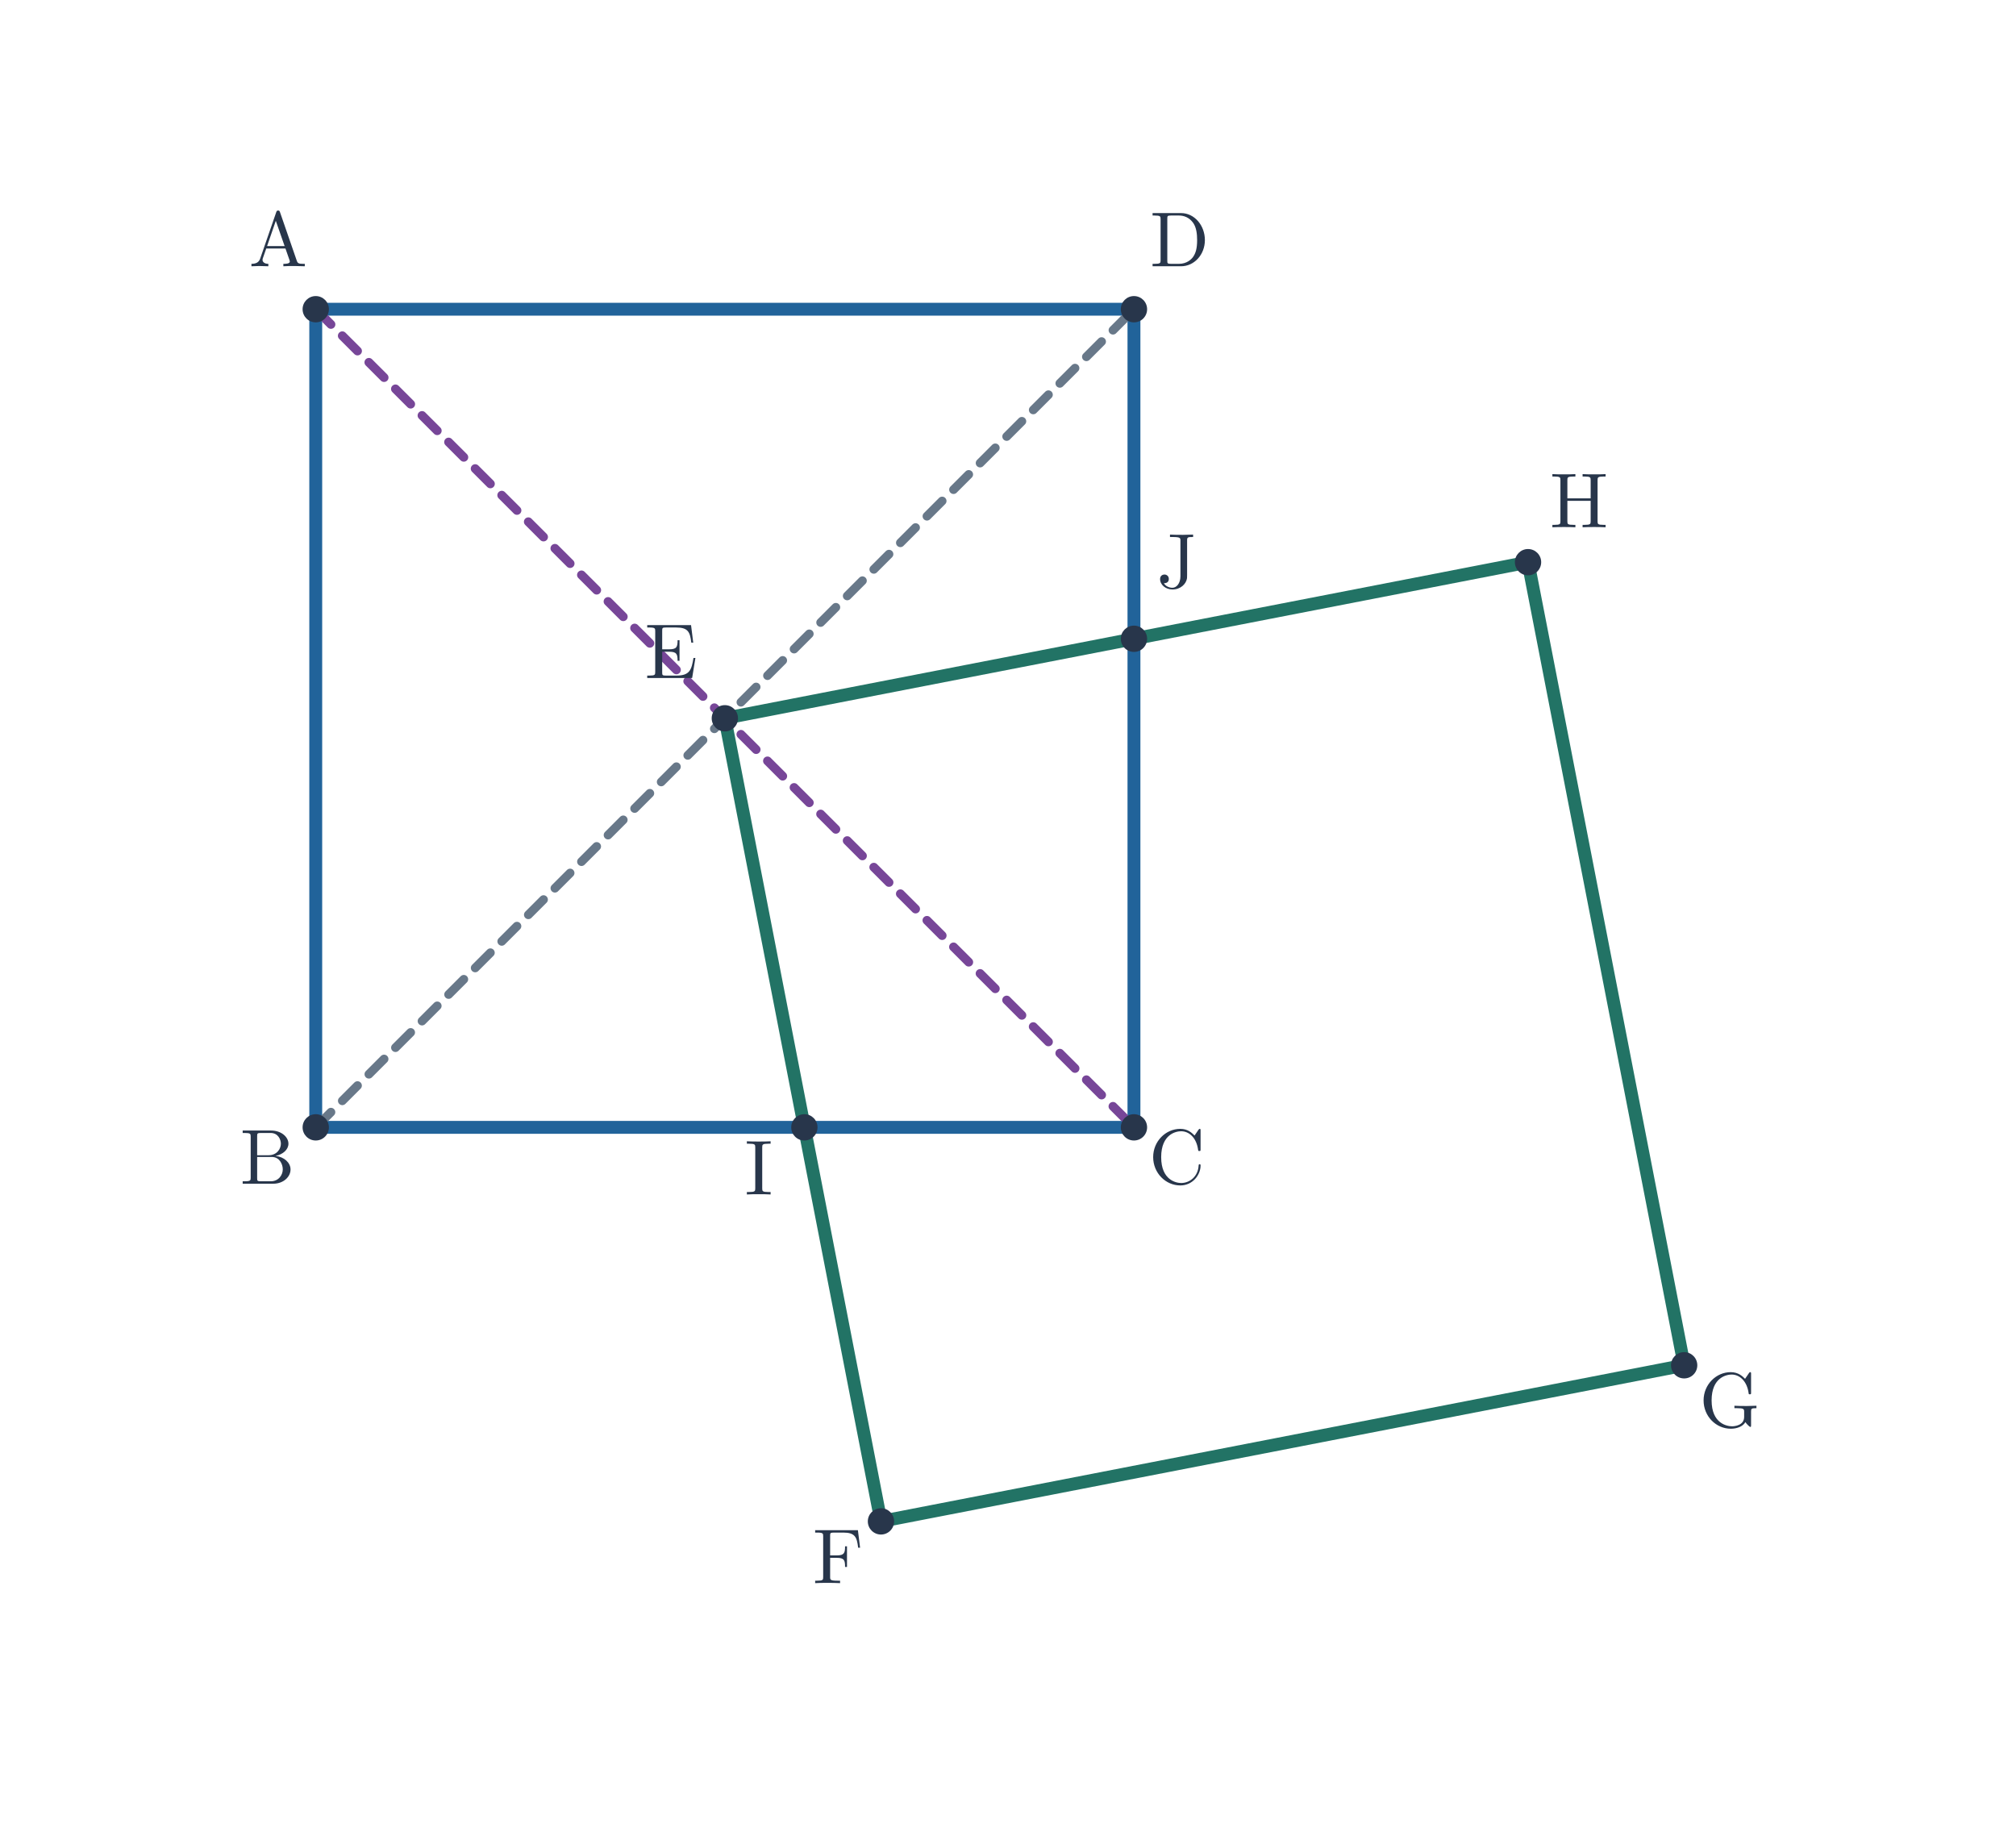
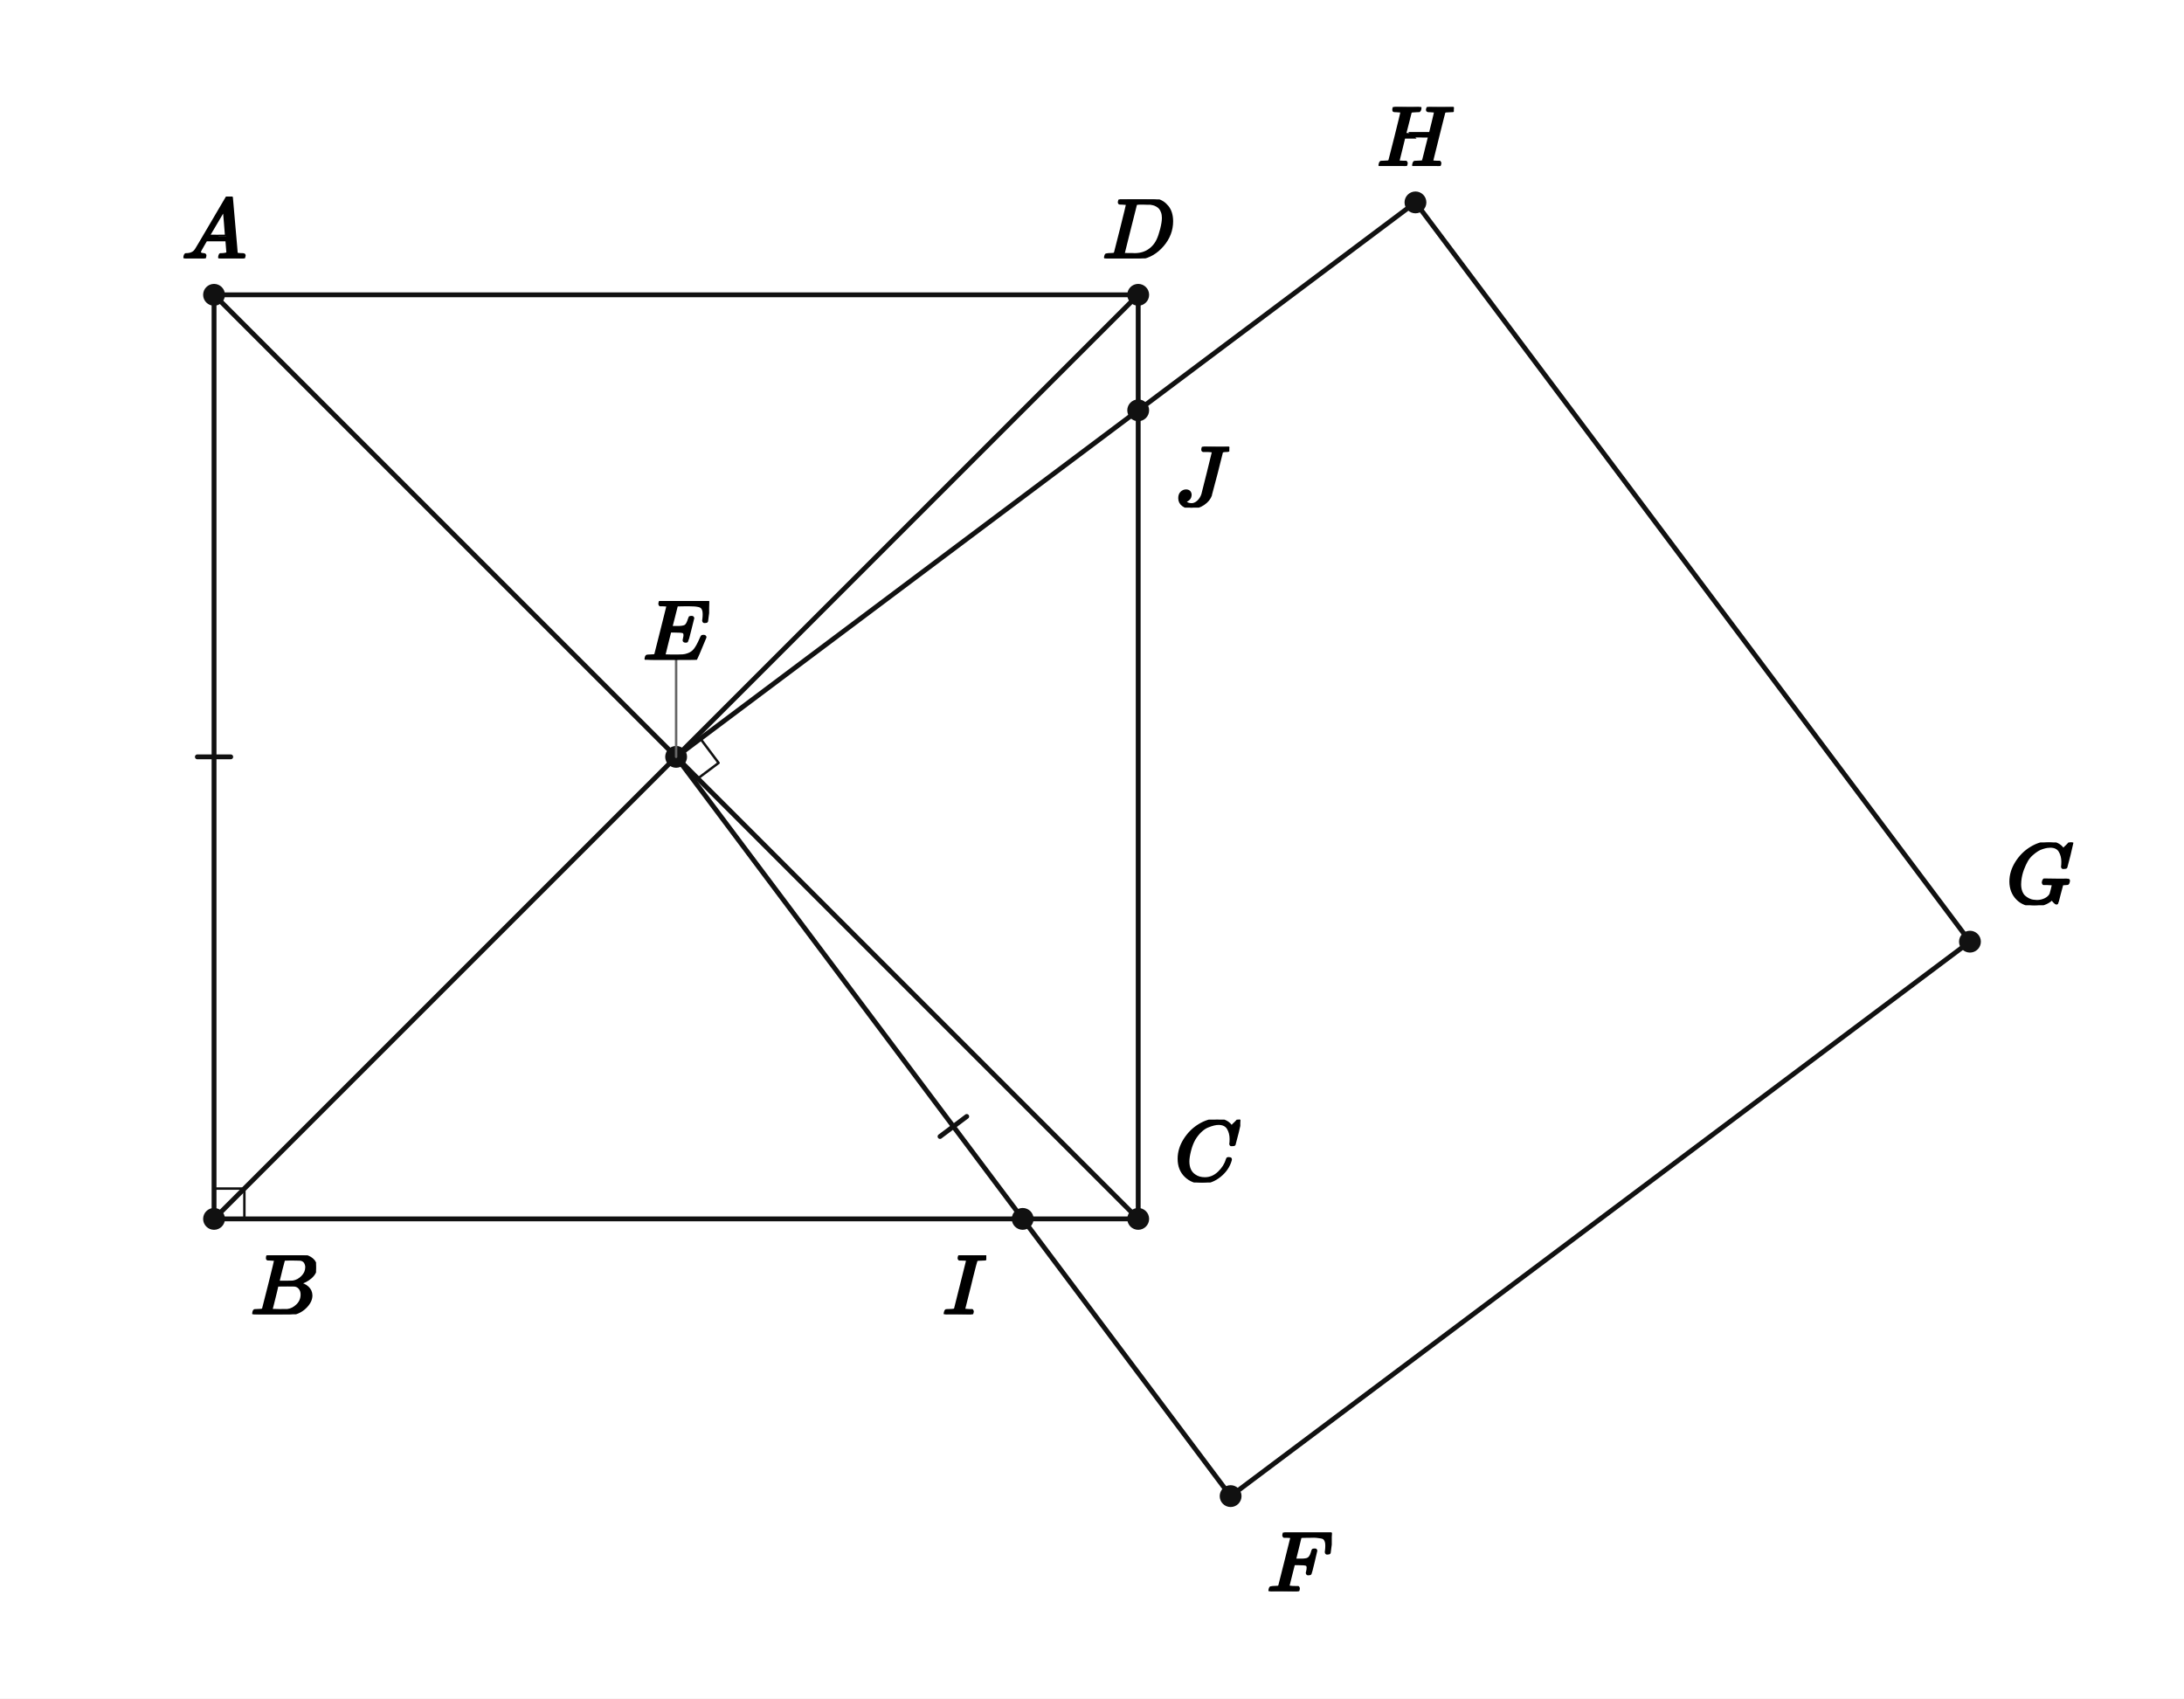
- <svg xmlns="http://www.w3.org/2000/svg" viewBox="0 0 751 684" width="751" height="684" role="img" aria-labelledby="title desc">
-   <rect width="751" height="684" fill="white" />
-   <polygon points="117.621,115.2 117.621,420 422.421,420 422.421,115.2" fill="#fff" />
-   <polygon points="270.021,267.6 328.179,566.8 627.379,508.641 569.221,209.441" fill="#fff" />
-   <polygon points="270.021,267.6 299.644,420 422.421,420 422.421,237.976" fill="none" />
-   <line x1="117.621" y1="115.2" x2="117.621" y2="420" stroke="#21639a" stroke-width="4.8" stroke-linecap="round" />
-   <line x1="117.621" y1="420" x2="422.421" y2="420" stroke="#21639a" stroke-width="4.8" stroke-linecap="round" />
-   <line x1="422.421" y1="420" x2="422.421" y2="115.2" stroke="#21639a" stroke-width="4.8" stroke-linecap="round" />
-   <line x1="422.421" y1="115.2" x2="117.621" y2="115.2" stroke="#21639a" stroke-width="4.8" stroke-linecap="round" />
-   <line x1="270.021" y1="267.6" x2="328.179" y2="566.8" stroke="#227365" stroke-width="4.8" stroke-linecap="round" />
-   <line x1="328.179" y1="566.8" x2="627.379" y2="508.641" stroke="#227365" stroke-width="4.8" stroke-linecap="round" />
-   <line x1="627.379" y1="508.641" x2="569.221" y2="209.441" stroke="#227365" stroke-width="4.8" stroke-linecap="round" />
-   <line x1="569.221" y1="209.441" x2="270.021" y2="267.6" stroke="#227365" stroke-width="4.8" stroke-linecap="round" />
-   <line x1="117.621" y1="115.2" x2="422.421" y2="420" stroke="#774698" stroke-width="3.3" stroke-linecap="round" stroke-dasharray="8 6" />
-   <line x1="117.621" y1="420" x2="422.421" y2="115.2" stroke="#687889" stroke-width="3.25" stroke-linecap="round" stroke-dasharray="8 6" />
-   <circle cx="117.621" cy="115.2" r="4.9" fill="#28364b" />
-   <text x="103.621" y="99.2" font-size="29" font-family="Malgun Gothic, Cambria Math, sans-serif" font-weight="600" fill="#28364b" text-anchor="middle">A</text>
-   <circle cx="117.621" cy="420" r="4.9" fill="#28364b" />
-   <text x="99.621" y="441" font-size="29" font-family="Malgun Gothic, Cambria Math, sans-serif" font-weight="600" fill="#28364b" text-anchor="middle">B</text>
-   <circle cx="422.421" cy="420" r="4.9" fill="#28364b" />
-   <text x="438.421" y="441" font-size="29" font-family="Malgun Gothic, Cambria Math, sans-serif" font-weight="600" fill="#28364b" text-anchor="middle">C</text>
-   <circle cx="422.421" cy="115.2" r="4.9" fill="#28364b" />
-   <text x="439.421" y="99.2" font-size="29" font-family="Malgun Gothic, Cambria Math, sans-serif" font-weight="600" fill="#28364b" text-anchor="middle">D</text>
-   <circle cx="270.021" cy="267.6" r="4.9" fill="#28364b" />
-   <text x="250.021" y="252.6" font-size="29" font-family="Malgun Gothic, Cambria Math, sans-serif" font-weight="600" fill="#28364b" text-anchor="middle">E</text>
-   <circle cx="328.179" cy="566.8" r="4.9" fill="#28364b" />
-   <text x="312.179" y="589.8" font-size="29" font-family="Malgun Gothic, Cambria Math, sans-serif" font-weight="600" fill="#28364b" text-anchor="middle">F</text>
-   <circle cx="627.379" cy="508.641" r="4.9" fill="#28364b" />
-   <text x="644.379" y="531.641" font-size="29" font-family="Malgun Gothic, Cambria Math, sans-serif" font-weight="600" fill="#28364b" text-anchor="middle">G</text>
-   <circle cx="569.221" cy="209.441" r="4.9" fill="#28364b" />
-   <text x="588.221" y="196.441" font-size="29" font-family="Malgun Gothic, Cambria Math, sans-serif" font-weight="600" fill="#28364b" text-anchor="middle">H</text>
-   <circle cx="299.644" cy="420" r="4.9" fill="#28364b" />
-   <text x="282.644" y="445" font-size="29" font-family="Malgun Gothic, Cambria Math, sans-serif" font-weight="600" fill="#28364b" text-anchor="middle">I</text>
-   <circle cx="422.421" cy="237.976" r="4.9" fill="#28364b" />
-   <text x="438.421" y="218.976" font-size="29" font-family="Malgun Gothic, Cambria Math, sans-serif" font-weight="600" fill="#28364b" text-anchor="middle">J</text>
+ <svg xmlns="http://www.w3.org/2000/svg" viewBox="0 0 720 560" width="720" height="560" preserveAspectRatio="xMidYMid meet" role="img" aria-labelledby="visual-title visual-desc" data-engine-version="geometry-visual-v1" data-geometry-style-version="AP_GEOMETRY_PRINT_V1_0_DRAFT" data-geometry-preset="GEOMETRY_STANDARD" data-graph-style-version="AP_GRAPH_PRINT_V1_1_DRAFT" data-geometry-mode="COORDINATE_GEOMETRY_HYBRID" data-axis-scale-mode="EQUAL_UNIT" data-geometry-fact-hash="44136fa355b3678a1146ad16f7e8649e94fb4fc21fe77e8310c060f61caaff8a" data-visual-provenance="independent-facts-python" style="max-width:100%;height:auto;stroke-linejoin:round;stroke-linecap:round" data-publication-profile="fragment-publication-spike-v1" data-safe-margin="12">
+   <rect width="720" height="560" fill="#fff" />
+   <g data-layer="30">
+     <line id="sAB" data-role="line" stroke="#111" stroke-width="1.6" fill="none" x1="70.565" y1="97.199" x2="70.565" y2="401.867" />
+   </g>
+   <g data-layer="30">
+     <line id="sBC" data-role="line" stroke="#111" stroke-width="1.6" fill="none" x1="70.565" y1="401.867" x2="375.233" y2="401.867" />
+   </g>
+   <g data-layer="30">
+     <line id="sCD" data-role="line" stroke="#111" stroke-width="1.6" fill="none" x1="375.233" y1="401.867" x2="375.233" y2="97.199" />
+   </g>
+   <g data-layer="30">
+     <line id="sDA" data-role="line" stroke="#111" stroke-width="1.6" fill="none" x1="375.233" y1="97.199" x2="70.565" y2="97.199" />
+   </g>
+   <g data-layer="30">
+     <line id="sAE" data-role="line" stroke="#111" stroke-width="1.6" fill="none" x1="70.565" y1="97.199" x2="222.899" y2="249.533" />
+   </g>
+   <g data-layer="30">
+     <line id="sEC" data-role="line" stroke="#111" stroke-width="1.6" fill="none" x1="222.899" y1="249.533" x2="375.233" y2="401.867" />
+   </g>
+   <g data-layer="30">
+     <line id="sBE" data-role="line" stroke="#111" stroke-width="1.6" fill="none" x1="70.565" y1="401.867" x2="222.899" y2="249.533" />
+   </g>
+   <g data-layer="30">
+     <line id="sED" data-role="line" stroke="#111" stroke-width="1.6" fill="none" x1="222.899" y1="249.533" x2="375.233" y2="97.199" />
+   </g>
+   <g data-layer="30">
+     <line id="sEF" data-role="line" stroke="#111" stroke-width="1.6" fill="none" x1="222.899" y1="249.533" x2="405.7" y2="493.268" />
+   </g>
+   <g data-layer="30">
+     <line id="sFG" data-role="line" stroke="#111" stroke-width="1.6" fill="none" x1="405.7" y1="493.268" x2="649.435" y2="310.467" />
+   </g>
+   <g data-layer="30">
+     <line id="sGH" data-role="line" stroke="#111" stroke-width="1.6" fill="none" x1="649.435" y1="310.467" x2="466.634" y2="66.732" />
+   </g>
+   <g data-layer="30">
+     <line id="sHE" data-role="line" stroke="#111" stroke-width="1.6" fill="none" x1="466.634" y1="66.732" x2="222.899" y2="249.533" />
+   </g>
+   <g data-layer="55">
+     <line id="correspondingSides-sAB-1" data-role="indicator" stroke="#111" stroke-width="1.6" fill="none" data-mark="equal" data-mark-id="correspondingSides" data-mark-index="1" data-mark-count="1" data-mark-segment="sAB" x1="76.065" y1="249.533" x2="65.065" y2="249.533" />
+   </g>
+   <g data-layer="55">
+     <line id="correspondingSides-sEF-1" data-role="indicator" stroke="#111" stroke-width="1.6" fill="none" data-mark="equal" data-mark-id="correspondingSides" data-mark-index="1" data-mark-count="1" data-mark-segment="sEF" x1="318.7" y1="368.1" x2="309.9" y2="374.7" />
+   </g>
+   <g data-layer="60">
+     <polyline id="cornerB" data-role="indicator" stroke="#111" stroke-width="0.8" fill="none" points="70.565,391.867 80.565,391.867 80.565,401.867" />
+   </g>
+   <g data-layer="60">
+     <polyline id="cornerE" data-role="indicator" stroke="#111" stroke-width="0.8" fill="none" points="228.899,257.533 236.899,251.533 230.899,243.533" />
+   </g>
+   <g data-layer="70">
+     <circle id="A" data-role="point" stroke="#111" stroke-width="0.8" fill="#111" cx="70.565" cy="97.199" r="3.2" />
+   </g>
+   <g data-layer="70">
+     <circle id="B" data-role="point" stroke="#111" stroke-width="0.8" fill="#111" cx="70.565" cy="401.867" r="3.2" />
+   </g>
+   <g data-layer="70">
+     <circle id="C" data-role="point" stroke="#111" stroke-width="0.8" fill="#111" cx="375.233" cy="401.867" r="3.2" />
+   </g>
+   <g data-layer="70">
+     <circle id="D" data-role="point" stroke="#111" stroke-width="0.8" fill="#111" cx="375.233" cy="97.199" r="3.2" />
+   </g>
+   <g data-layer="70">
+     <circle id="E" data-role="point" stroke="#111" stroke-width="0.8" fill="#111" cx="222.899" cy="249.533" r="3.2" />
+   </g>
+   <g data-layer="70">
+     <circle id="F" data-role="point" stroke="#111" stroke-width="0.8" fill="#111" cx="405.7" cy="493.268" r="3.2" />
+   </g>
+   <g data-layer="70">
+     <circle id="G" data-role="point" stroke="#111" stroke-width="0.8" fill="#111" cx="649.435" cy="310.467" r="3.2" />
+   </g>
+   <g data-layer="70">
+     <circle id="H" data-role="point" stroke="#111" stroke-width="0.8" fill="#111" cx="466.634" cy="66.732" r="3.2" />
+   </g>
+   <g data-layer="70">
+     <circle id="I" data-role="point" stroke="#111" stroke-width="0.8" fill="#111" cx="337.15" cy="401.867" r="3.2" />
+   </g>
+   <g data-layer="70">
+     <circle id="J" data-role="point" stroke="#111" stroke-width="0.8" fill="#111" cx="375.233" cy="135.283" r="3.2" />
+   </g>
+   <g data-layer="85">
+     <line id="E-name-owner-leader" data-role="leader" data-owner-label="E-name" data-owner="E" x1="222.899" y1="249.533" x2="222.899" y2="217.533" stroke="#666" stroke-width="0.8" fill="none" />
+   </g>
+   <g data-layer="90">
+     <g id="A-name" data-label-kind="POINT_NAME" data-priority="1" data-font-px="28.5" data-owner="A" data-fragment-sha="sha256:4be0f20af79381baf0b97cbdb69300403643e0bfd227822268768154a65db04c" transform="translate(59.87761 64.79302)">
+       <svg width="21.375" height="20.406" viewBox="0 0 21.375 20.406" data-outline-width="21.375" data-outline-height="20.406" id="lb-1b3dcdbf2664d2b56a08112514c7e6d3eb583320a0adf01c27faf42e8022e0b1" data-owner="A" data-fact-role="GIVEN">
+         <g data-outline-units-per-em="1000" transform="translate(0 20.406) scale(0.0285)">
+           <g stroke="currentColor" fill="currentColor" stroke-width="30" transform="scale(1,-1)">
+             <g data-mml-node="math">
+               <g data-mml-node="mi">
+                 <path data-c="1D434" d="M208 74Q208 50 254 46Q272 46 272 35Q272 34 270 22Q267 8 264 4T251 0Q249 0 239 0T205 1T141 2Q70 2 50 0H42Q35 7 35 11Q37 38 48 46H62Q132 49 164 96Q170 102 345 401T523 704Q530 716 547 716H555H572Q578 707 578 706L606 383Q634 60 636 57Q641 46 701 46Q726 46 726 36Q726 34 723 22Q720 7 718 4T704 0Q701 0 690 0T651 1T578 2Q484 2 455 0H443Q437 6 437 9T439 27Q443 40 445 43L449 46H469Q523 49 533 63L521 213H283L249 155Q208 86 208 74ZM516 260Q516 271 504 416T490 562L463 519Q447 492 400 412L310 260L413 259Q516 259 516 260Z" />
+               </g>
+             </g>
+           </g>
+         </g>
+       </svg>
+     </g>
+   </g>
+   <g data-layer="90">
+     <g id="B-name" data-label-kind="POINT_NAME" data-priority="1" data-font-px="28.5" data-owner="B" data-fragment-sha="sha256:d3b6467dc1ec1a2ef17bb64336637eb926ef863c6a3ffe1fc32d8cdc75a4099e" transform="translate(82.56511 413.8673)">
+       <svg width="21.631" height="19.465" viewBox="0 0 21.631 19.465" data-outline-width="21.6315" data-outline-height="19.4655" id="lb-ad182eb626f1313f557379ce3757f99b0ac7eccbe50591c769f0cbb72aab1c4b" data-owner="B" data-fact-role="GIVEN">
+         <g data-outline-units-per-em="1000" transform="translate(0 19.4655) scale(0.0285)">
+           <g stroke="currentColor" fill="currentColor" stroke-width="30" transform="scale(1,-1)">
+             <g data-mml-node="math">
+               <g data-mml-node="mi">
+                 <path data-c="1D435" d="M231 637Q204 637 199 638T194 649Q194 676 205 682Q206 683 335 683Q594 683 608 681Q671 671 713 636T756 544Q756 480 698 429T565 360L555 357Q619 348 660 311T702 219Q702 146 630 78T453 1Q446 0 242 0Q42 0 39 2Q35 5 35 10Q35 17 37 24Q42 43 47 45Q51 46 62 46H68Q95 46 128 49Q142 52 147 61Q150 65 219 339T288 628Q288 635 231 637ZM649 544Q649 574 634 600T585 634Q578 636 493 637Q473 637 451 637T416 636H403Q388 635 384 626Q382 622 352 506Q352 503 351 500L320 374H401Q482 374 494 376Q554 386 601 434T649 544ZM595 229Q595 273 572 302T512 336Q506 337 429 337Q311 337 310 336Q310 334 293 263T258 122L240 52Q240 48 252 48T333 46Q422 46 429 47Q491 54 543 105T595 229Z" />
+               </g>
+             </g>
+           </g>
+         </g>
+       </svg>
+     </g>
+   </g>
+   <g data-layer="90">
+     <g id="C-name" data-label-kind="POINT_NAME" data-priority="1" data-font-px="28.5" data-owner="C" data-fragment-sha="sha256:ca11dae852020a42c9e0ad7792b37441288e8bbbb9e0b7b4d88e5e73cb4dc6c9" transform="translate(387.2334 369.1478)">
+       <svg width="21.66" height="20.72" viewBox="0 0 21.66 20.72" data-outline-width="21.66" data-outline-height="20.7195" id="lb-0780e1810188af2cc70d4d525229f680295780db858f0e45ef089b36af236e3c" data-owner="C" data-fact-role="GIVEN">
+         <g data-outline-units-per-em="1000" transform="translate(0 20.0925) scale(0.0285)">
+           <g stroke="currentColor" fill="currentColor" stroke-width="30" transform="scale(1,-1)">
+             <g data-mml-node="math">
+               <g data-mml-node="mi">
+                 <path data-c="1D436" d="M50 252Q50 367 117 473T286 641T490 704Q580 704 633 653Q642 643 648 636T656 626L657 623Q660 623 684 649Q691 655 699 663T715 679T725 690L740 705H746Q760 705 760 698Q760 694 728 561Q692 422 692 421Q690 416 687 415T669 413H653Q647 419 647 422Q647 423 648 429T650 449T651 481Q651 552 619 605T510 659Q484 659 454 652T382 628T299 572T226 479Q194 422 175 346T156 222Q156 108 232 58Q280 24 350 24Q441 24 512 92T606 240Q610 253 612 255T628 257Q648 257 648 248Q648 243 647 239Q618 132 523 55T319 -22Q206 -22 128 53T50 252Z" />
+               </g>
+             </g>
+           </g>
+         </g>
+       </svg>
+     </g>
+   </g>
+   <g data-layer="90">
+     <g id="D-name" data-label-kind="POINT_NAME" data-priority="1" data-font-px="28.5" data-owner="D" data-fragment-sha="sha256:93f7805f2fb639d480961e5d992b0b54fa5e97836350fdbf45e4e468a8640b1c" transform="translate(363.4344 65.73352)">
+       <svg width="23.598" height="19.465" viewBox="0 0 23.598 19.465" data-outline-width="23.598" data-outline-height="19.4655" id="lb-ef8ff0b07c773433091dbd0beb5664df789c012c8cf6a5244a4b613253427d71" data-owner="D" data-fact-role="GIVEN">
+         <g data-outline-units-per-em="1000" transform="translate(0 19.4655) scale(0.0285)">
+           <g stroke="currentColor" fill="currentColor" stroke-width="30" transform="scale(1,-1)">
+             <g data-mml-node="math">
+               <g data-mml-node="mi">
+                 <path data-c="1D437" d="M287 628Q287 635 230 637Q207 637 200 638T193 647Q193 655 197 667T204 682Q206 683 403 683Q570 682 590 682T630 676Q702 659 752 597T803 431Q803 275 696 151T444 3L430 1L236 0H125H72Q48 0 41 2T33 11Q33 13 36 25Q40 41 44 43T67 46Q94 46 127 49Q141 52 146 61Q149 65 218 339T287 628ZM703 469Q703 507 692 537T666 584T629 613T590 629T555 636Q553 636 541 636T512 636T479 637H436Q392 637 386 627Q384 623 313 339T242 52Q242 48 253 48T330 47Q335 47 349 47T373 46Q499 46 581 128Q617 164 640 212T683 339T703 469Z" />
+               </g>
+             </g>
+           </g>
+         </g>
+       </svg>
+     </g>
+   </g>
+   <g data-layer="90">
+     <g id="E-name" data-label-kind="POINT_NAME" data-priority="1" data-font-px="28.5" data-owner="E" data-fragment-sha="sha256:3694a12cf2a2e8dd3d6b8babce4f602f56e913b55efe6e00957a43bba85f6701" transform="translate(212.0123 198.1532)">
+       <svg width="21.774" height="19.38" viewBox="0 0 21.774 19.38" data-outline-width="21.774" data-outline-height="19.38" id="lb-0d2cb4a813a2a564c1507d904bf0ed44bbd414bbe9802eb79a4c4e417600825f" data-owner="E" data-fact-role="GIVEN">
+         <g data-outline-units-per-em="1000" transform="translate(0 19.38) scale(0.0285)">
+           <g stroke="currentColor" fill="currentColor" stroke-width="30" transform="scale(1,-1)">
+             <g data-mml-node="math">
+               <g data-mml-node="mi">
+                 <path data-c="1D438" d="M492 213Q472 213 472 226Q472 230 477 250T482 285Q482 316 461 323T364 330H312Q311 328 277 192T243 52Q243 48 254 48T334 46Q428 46 458 48T518 61Q567 77 599 117T670 248Q680 270 683 272Q690 274 698 274Q718 274 718 261Q613 7 608 2Q605 0 322 0H133Q31 0 31 11Q31 13 34 25Q38 41 42 43T65 46Q92 46 125 49Q139 52 144 61Q146 66 215 342T285 622Q285 629 281 629Q273 632 228 634H197Q191 640 191 642T193 659Q197 676 203 680H757Q764 676 764 669Q764 664 751 557T737 447Q735 440 717 440H705Q698 445 698 453L701 476Q704 500 704 528Q704 558 697 578T678 609T643 625T596 632T532 634H485Q397 633 392 631Q388 629 386 622Q385 619 355 499T324 377Q347 376 372 376H398Q464 376 489 391T534 472Q538 488 540 490T557 493Q562 493 565 493T570 492T572 491T574 487T577 483L544 351Q511 218 508 216Q505 213 492 213Z" />
+               </g>
+             </g>
+           </g>
+         </g>
+       </svg>
+     </g>
+   </g>
+   <g data-layer="90">
+     <g id="F-name" data-label-kind="POINT_NAME" data-priority="1" data-font-px="28.5" data-owner="F" data-fragment-sha="sha256:25fd95dbbd31ebf6a6d4008684e9e3e01ef78072c7e74cbe725919e4f0afa3a7" transform="translate(417.7002 505.2678)">
+       <svg width="21.346" height="19.38" viewBox="0 0 21.346 19.38" data-outline-width="21.3465" data-outline-height="19.38" id="lb-c9a99ed6f63f8f9da5f687ffb246b44acc93db38f8d0b2b46d72fc02fb1ea69a" data-owner="F" data-fact-role="GIVEN">
+         <g data-outline-units-per-em="1000" transform="translate(0 19.38) scale(0.0285)">
+           <g stroke="currentColor" fill="currentColor" stroke-width="30" transform="scale(1,-1)">
+             <g data-mml-node="math">
+               <g data-mml-node="mi">
+                 <path data-c="1D439" d="M48 1Q31 1 31 11Q31 13 34 25Q38 41 42 43T65 46Q92 46 125 49Q139 52 144 61Q146 66 215 342T285 622Q285 629 281 629Q273 632 228 634H197Q191 640 191 642T193 659Q197 676 203 680H742Q749 676 749 669Q749 664 736 557T722 447Q720 440 702 440H690Q683 445 683 453Q683 454 686 477T689 530Q689 560 682 579T663 610T626 626T575 633T503 634H480Q398 633 393 631Q388 629 386 623Q385 622 352 492L320 363H375Q378 363 398 363T426 364T448 367T472 374T489 386Q502 398 511 419T524 457T529 475Q532 480 548 480H560Q567 475 567 470Q567 467 536 339T502 207Q500 200 482 200H470Q463 206 463 212Q463 215 468 234T473 274Q473 303 453 310T364 317H309L277 190Q245 66 245 60Q245 46 334 46H359Q365 40 365 39T363 19Q359 6 353 0H336Q295 2 185 2Q120 2 86 2T48 1Z" />
+               </g>
+             </g>
+           </g>
+         </g>
+       </svg>
+     </g>
+   </g>
+   <g data-layer="90">
+     <g id="G-name" data-label-kind="POINT_NAME" data-priority="1" data-font-px="28.5" data-owner="G" data-fragment-sha="sha256:83aa926a539c0bb5f5f3bf02b1804d0a09bd2cb223cc2794324ae1c76c9255dd" transform="translate(661.4349 277.7473)">
+       <svg width="22.401" height="20.72" viewBox="0 0 22.401 20.72" data-outline-width="22.401" data-outline-height="20.7195" id="lb-4f0961ba7e08da1a75922bc0354dc654620c696f88d87e5b10008490dc2e8626" data-owner="G" data-fact-role="GIVEN">
+         <g data-outline-units-per-em="1000" transform="translate(0 20.0925) scale(0.0285)">
+           <g stroke="currentColor" fill="currentColor" stroke-width="30" transform="scale(1,-1)">
+             <g data-mml-node="math">
+               <g data-mml-node="mi">
+                 <path data-c="1D43A" d="M50 252Q50 367 117 473T286 641T490 704Q580 704 633 653Q642 643 648 636T656 626L657 623Q660 623 684 649Q691 655 699 663T715 679T725 690L740 705H746Q760 705 760 698Q760 694 728 561Q692 422 692 421Q690 416 687 415T669 413H653Q647 419 647 422Q647 423 648 429T650 449T651 481Q651 552 619 605T510 659Q492 659 471 656T418 643T357 615T294 567T236 496T189 394T158 260Q156 242 156 221Q156 173 170 136T206 79T256 45T308 28T353 24Q407 24 452 47T514 106Q517 114 529 161T541 214Q541 222 528 224T468 227H431Q425 233 425 235T427 254Q431 267 437 273H454Q494 271 594 271Q634 271 659 271T695 272T707 272Q721 272 721 263Q721 261 719 249Q714 230 709 228Q706 227 694 227Q674 227 653 224Q646 221 643 215T629 164Q620 131 614 108Q589 6 586 3Q584 1 581 1Q571 1 553 21T530 52Q530 53 528 52T522 47Q448 -22 322 -22Q201 -22 126 55T50 252Z" />
+               </g>
+             </g>
+           </g>
+         </g>
+       </svg>
+     </g>
+   </g>
+   <g data-layer="90">
+     <g id="H-name" data-label-kind="POINT_NAME" data-priority="1" data-font-px="28.5" data-owner="H" data-fragment-sha="sha256:ce944d31d39e37d117c8146f73c606cbdbf2d792d4d27e9c086a31b0e6a86472" transform="translate(453.9799 35.26669)">
+       <svg width="25.308" height="19.465" viewBox="0 0 25.308 19.465" data-outline-width="25.308" data-outline-height="19.4655" id="lb-1584efb5f16e0d818259b62b753f266d49f844394585ca6e783d867208b48001" data-owner="H" data-fact-role="GIVEN">
+         <g data-outline-units-per-em="1000" transform="translate(0 19.4655) scale(0.0285)">
+           <g stroke="currentColor" fill="currentColor" stroke-width="30" transform="scale(1,-1)">
+             <g data-mml-node="math">
+               <g data-mml-node="mi">
+                 <path data-c="1D43B" d="M228 637Q194 637 192 641Q191 643 191 649Q191 673 202 682Q204 683 219 683Q260 681 355 681Q389 681 418 681T463 682T483 682Q499 682 499 672Q499 670 497 658Q492 641 487 638H485Q483 638 480 638T473 638T464 637T455 637Q416 636 405 634T387 623Q384 619 355 500Q348 474 340 442T328 395L324 380Q324 378 469 378H614L615 381Q615 384 646 504Q674 619 674 627T617 637Q594 637 587 639T580 648Q580 650 582 660Q586 677 588 679T604 682Q609 682 646 681T740 680Q802 680 835 681T871 682Q888 682 888 672Q888 645 876 638H874Q872 638 869 638T862 638T853 637T844 637Q805 636 794 634T776 623Q773 618 704 340T634 58Q634 51 638 51Q646 48 692 46H723Q729 38 729 37T726 19Q722 6 716 0H701Q664 2 567 2Q533 2 504 2T458 2T437 1Q420 1 420 10Q420 15 423 24Q428 43 433 45Q437 46 448 46H454Q481 46 514 49Q520 50 522 50T528 55T534 64T540 82T547 110T558 153Q565 181 569 198Q602 330 602 331T457 332H312L279 197Q245 63 245 58Q245 51 253 49T303 46H334Q340 38 340 37T337 19Q333 6 327 0H312Q275 2 178 2Q144 2 115 2T69 2T48 1Q31 1 31 10Q31 12 34 24Q39 43 44 45Q48 46 59 46H65Q92 46 125 49Q139 52 144 61Q147 65 216 339T285 628Q285 635 228 637Z" />
+               </g>
+             </g>
+           </g>
+         </g>
+       </svg>
+     </g>
+   </g>
+   <g data-layer="90">
+     <g id="I-name" data-label-kind="POINT_NAME" data-priority="1" data-font-px="28.5" data-owner="I" data-fragment-sha="sha256:1d5bb54339ba50e34a0e0dea0066bcff43c3e1d4e2746008fef98c139fac5848" transform="translate(310.7859 413.8673)">
+       <svg width="14.364" height="19.465" viewBox="0 0 14.364 19.465" data-outline-width="14.364" data-outline-height="19.4655" id="lb-a21e518da9554e9e7fa4d4ca17eb60b7dc0886d6ed4136ed1c97a06278ac3fe8" data-owner="I" data-fact-role="GIVEN">
+         <g data-outline-units-per-em="1000" transform="translate(0 19.4655) scale(0.0285)">
+           <g stroke="currentColor" fill="currentColor" stroke-width="30" transform="scale(1,-1)">
+             <g data-mml-node="math">
+               <g data-mml-node="mi">
+                 <path data-c="1D43C" d="M43 1Q26 1 26 10Q26 12 29 24Q34 43 39 45Q42 46 54 46H60Q120 46 136 53Q137 53 138 54Q143 56 149 77T198 273Q210 318 216 344Q286 624 286 626Q284 630 284 631Q274 637 213 637H193Q184 643 189 662Q193 677 195 680T209 683H213Q285 681 359 681Q481 681 487 683H497Q504 676 504 672T501 655T494 639Q491 637 471 637Q440 637 407 634Q393 631 388 623Q381 609 337 432Q326 385 315 341Q245 65 245 59Q245 52 255 50T307 46H339Q345 38 345 37T342 19Q338 6 332 0H316Q279 2 179 2Q143 2 113 2T65 2T43 1Z" />
+               </g>
+             </g>
+           </g>
+         </g>
+       </svg>
+     </g>
+   </g>
+   <g data-layer="90">
+     <g id="J-name" data-label-kind="POINT_NAME" data-priority="1" data-font-px="28.5" data-owner="J" data-fragment-sha="sha256:8e230a41e358ff0e6c114104d300a82a912d34220a37130931c7a8666d6f6bdd" transform="translate(387.2334 147.2826)">
+       <svg width="18.041" height="20.093" viewBox="0 0 18.041 20.093" data-outline-width="18.0405" data-outline-height="20.0925" id="lb-8897a95c5087a66e2a4cdc8d99ea03f2ab9b573c8f9d8e94a3e4168f8ba7d5b0" data-owner="J" data-fact-role="GIVEN">
+         <g data-outline-units-per-em="1000" transform="translate(0 19.4655) scale(0.0285)">
+           <g stroke="currentColor" fill="currentColor" stroke-width="30" transform="scale(1,-1)">
+             <g data-mml-node="math">
+               <g data-mml-node="mi">
+                 <path data-c="1D43D" d="M447 625Q447 637 354 637H329Q323 642 323 645T325 664Q329 677 335 683H352Q393 681 498 681Q541 681 568 681T605 682T619 682Q633 682 633 672Q633 670 630 658Q626 642 623 640T604 637Q552 637 545 623Q541 610 483 376Q420 128 419 127Q397 64 333 21T195 -22Q137 -22 97 8T57 88Q57 130 80 152T132 174Q177 174 182 130Q182 98 164 80T123 56Q115 54 115 53T122 44Q148 15 197 15Q235 15 271 47T324 130Q328 142 387 380T447 625Z" />
+               </g>
+             </g>
+           </g>
+         </g>
+       </svg>
+     </g>
+   </g>
</svg>
